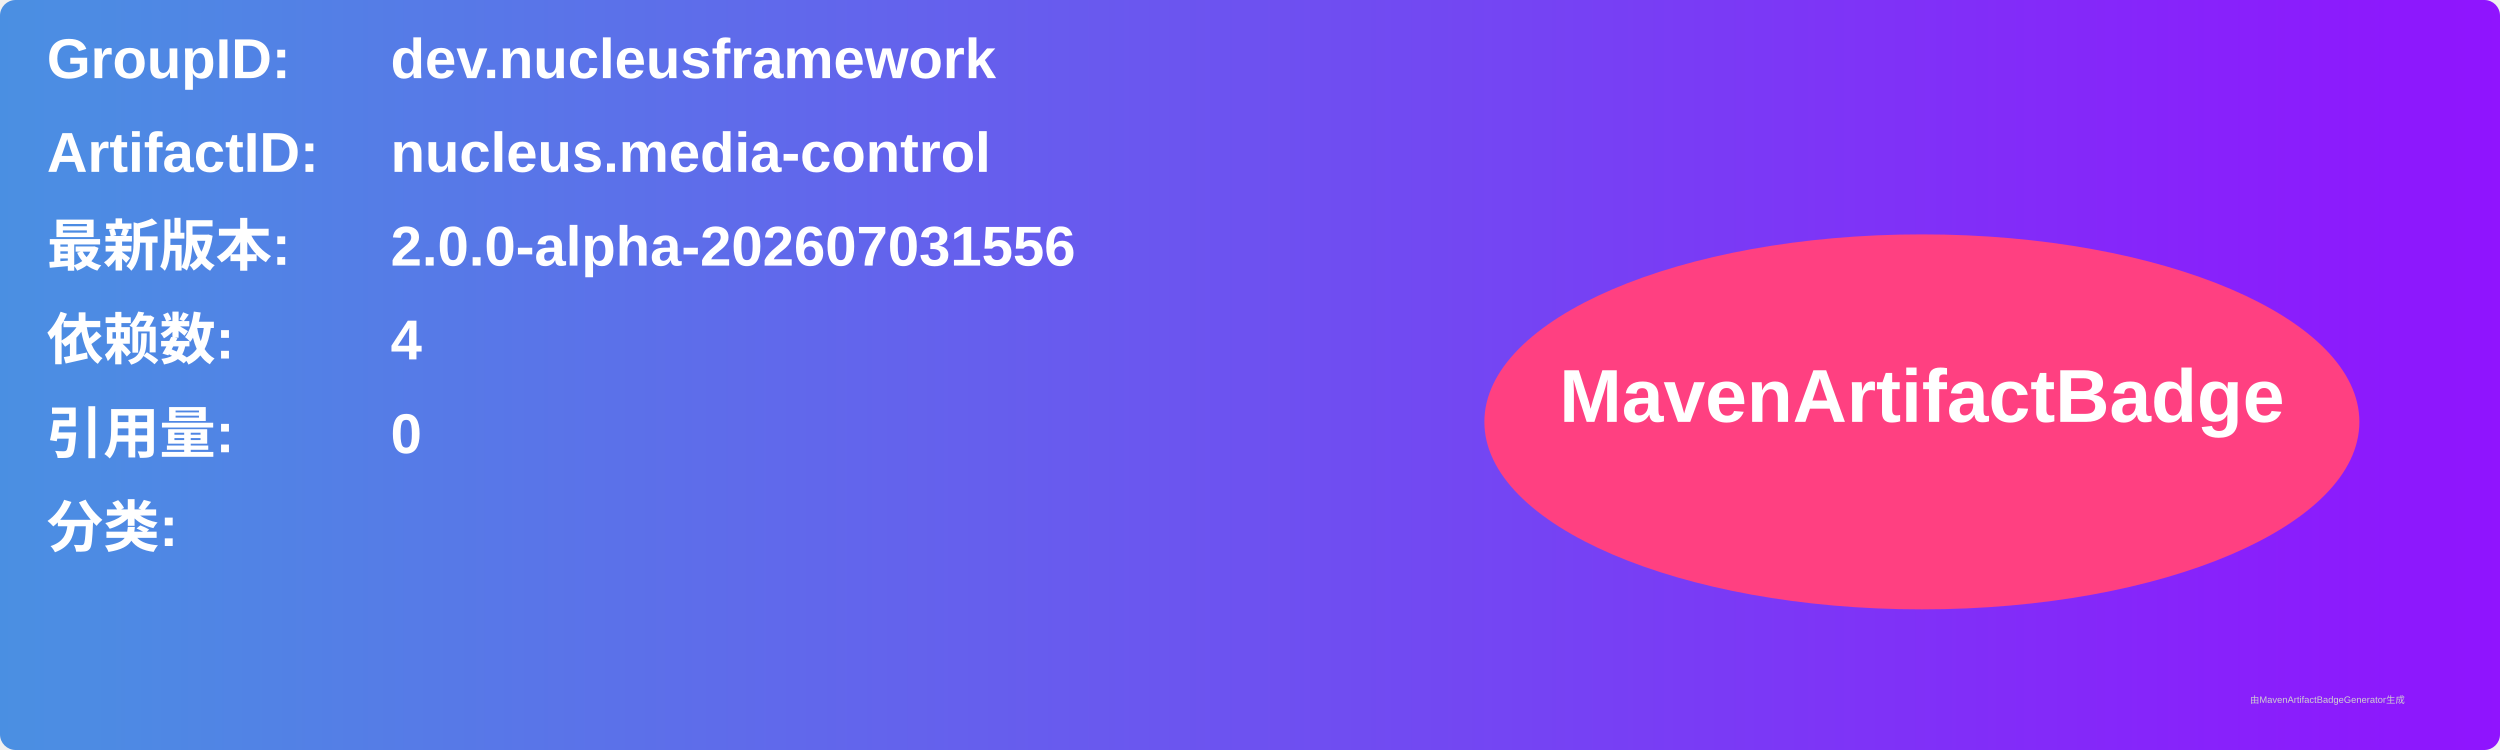
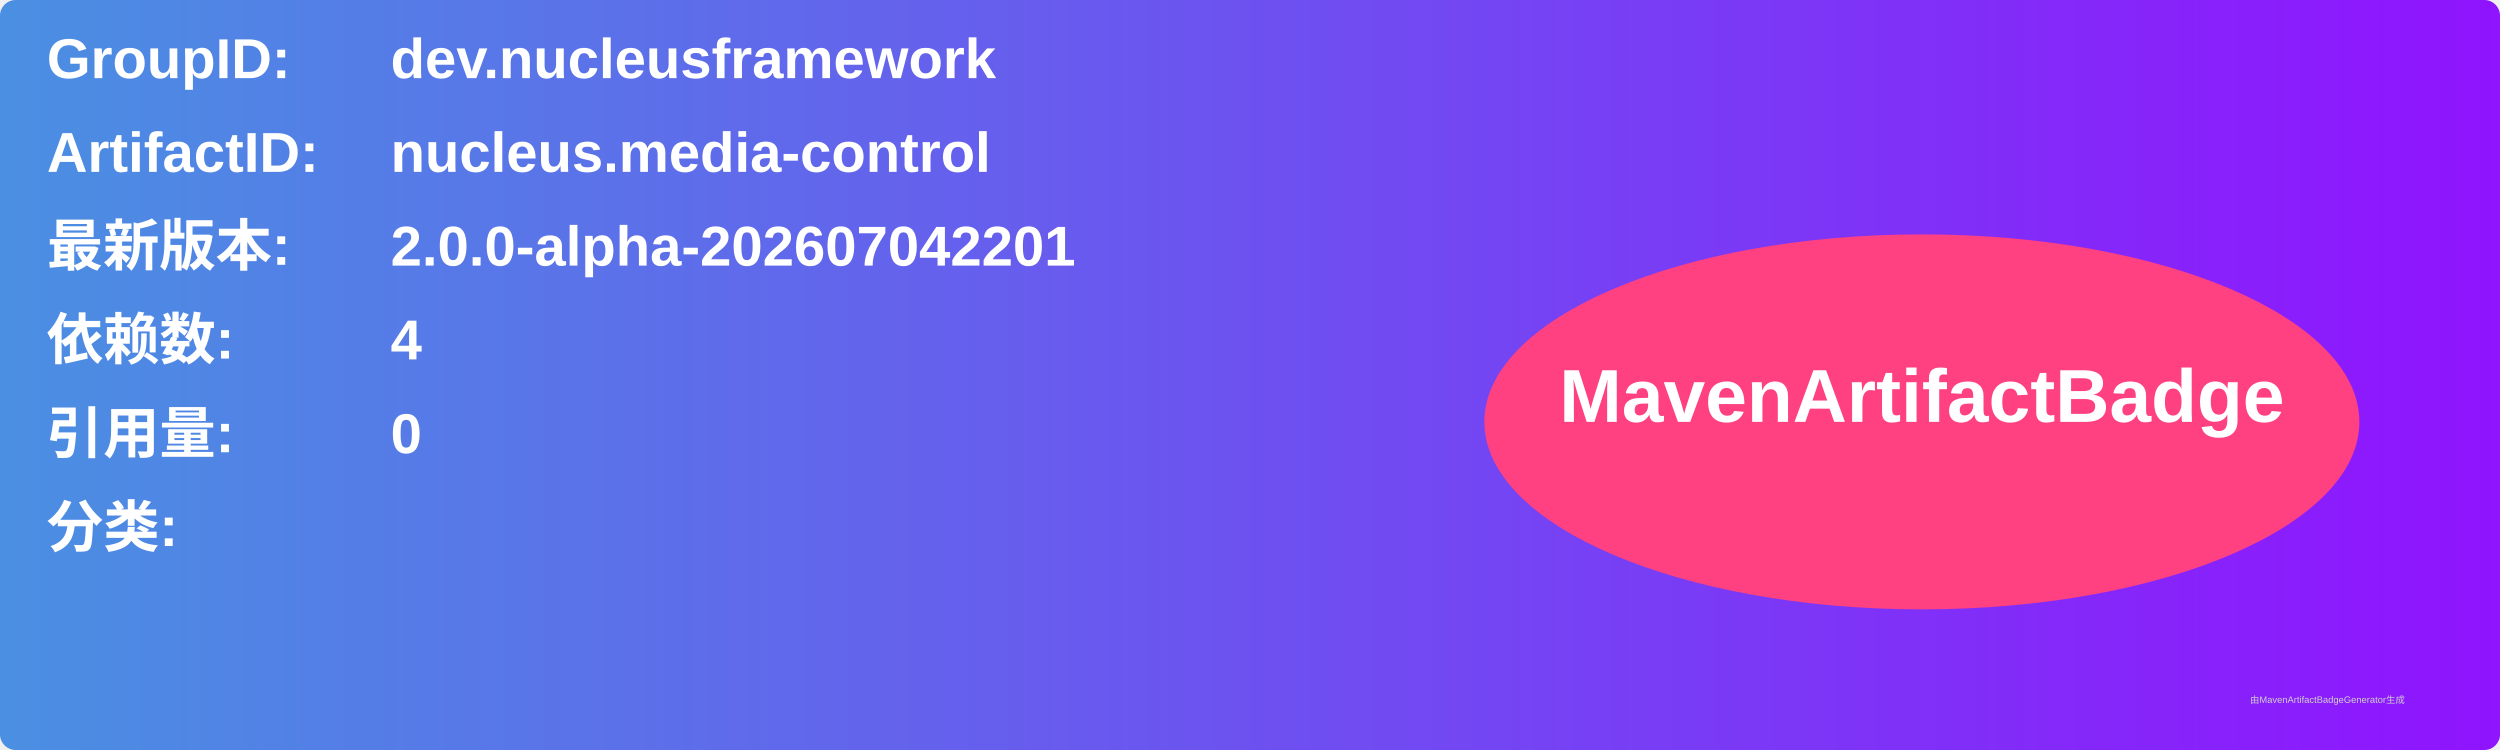
<svg xmlns="http://www.w3.org/2000/svg" width="800" height="240" viewBox="0 0 800 240">
  <linearGradient id="grad" x1="0%" y1="0%" x2="100%" y2="0%">
    <stop offset="0%" stop-color="#4a90e2" />
    <stop offset="100%" stop-color="#9013fe" />
  </linearGradient>
  <rect width="100%" height="100%" rx="5" ry="5" fill="url(#grad)" />
  <g transform="translate(15, 15)">
    <text x="0" y="10" font-family="Arial" font-size="18" fill="white" font-weight="bold" width="260">GroupID:</text>
    <text x="110" y="10" font-family="Arial" font-size="18" fill="white" font-weight="bold" width="460">dev.nucleusframework</text>
    <text x="0" y="40" font-family="Arial" font-size="18" fill="white" font-weight="bold" width="260">ArtifactID:</text>
    <text x="110" y="40" font-family="Arial" font-size="18" fill="white" font-weight="bold" width="460">nucleus.media-control</text>
    <text x="0" y="70" font-family="Arial" font-size="18" fill="white" font-weight="bold">最新版本:</text>
    <text x="110" y="70" font-family="Arial" font-size="18" fill="white" font-weight="bold">
-       <tspan font-weight="bold">2.0.0-alpha-202607031556</tspan>
+       <tspan font-weight="bold">2.0.0-alpha-202607042201</tspan>
    </text>
    <text x="0" y="100" font-family="Arial" font-size="18" fill="white" font-weight="bold">依赖数: </text>
    <text x="110" y="100" font-family="Arial" font-size="18" fill="white">
      <tspan font-weight="bold">4</tspan>
    </text>
    <text x="0" y="130" font-family="Arial" font-size="18" fill="white" font-weight="bold">引用量: </text>
    <text x="110" y="130" font-family="Arial" font-size="18" fill="white">
      <tspan font-weight="bold">0</tspan>
    </text>
    <text x="0" y="160" font-family="Arial" font-size="18" fill="white" font-weight="bold">分类:</text>
    <text x="10" y="190" font-family="Arial" font-size="10" fill="white">
      <tspan font-weight="bold" />
    </text>
    <ellipse cx="600" cy="120" rx="140" ry="60" fill="#ff4081" />
    <text x="600" y="120" text-anchor="middle" font-family="Arial" font-size="24" fill="white" font-weight="bold">MavenArtifactBadge</text>
  </g>
  <text x="720" y="225" font-family="Arial" font-size="3" fill="#d0d0d0">由MavenArtifactBadgeGenerator生成</text>
</svg>
